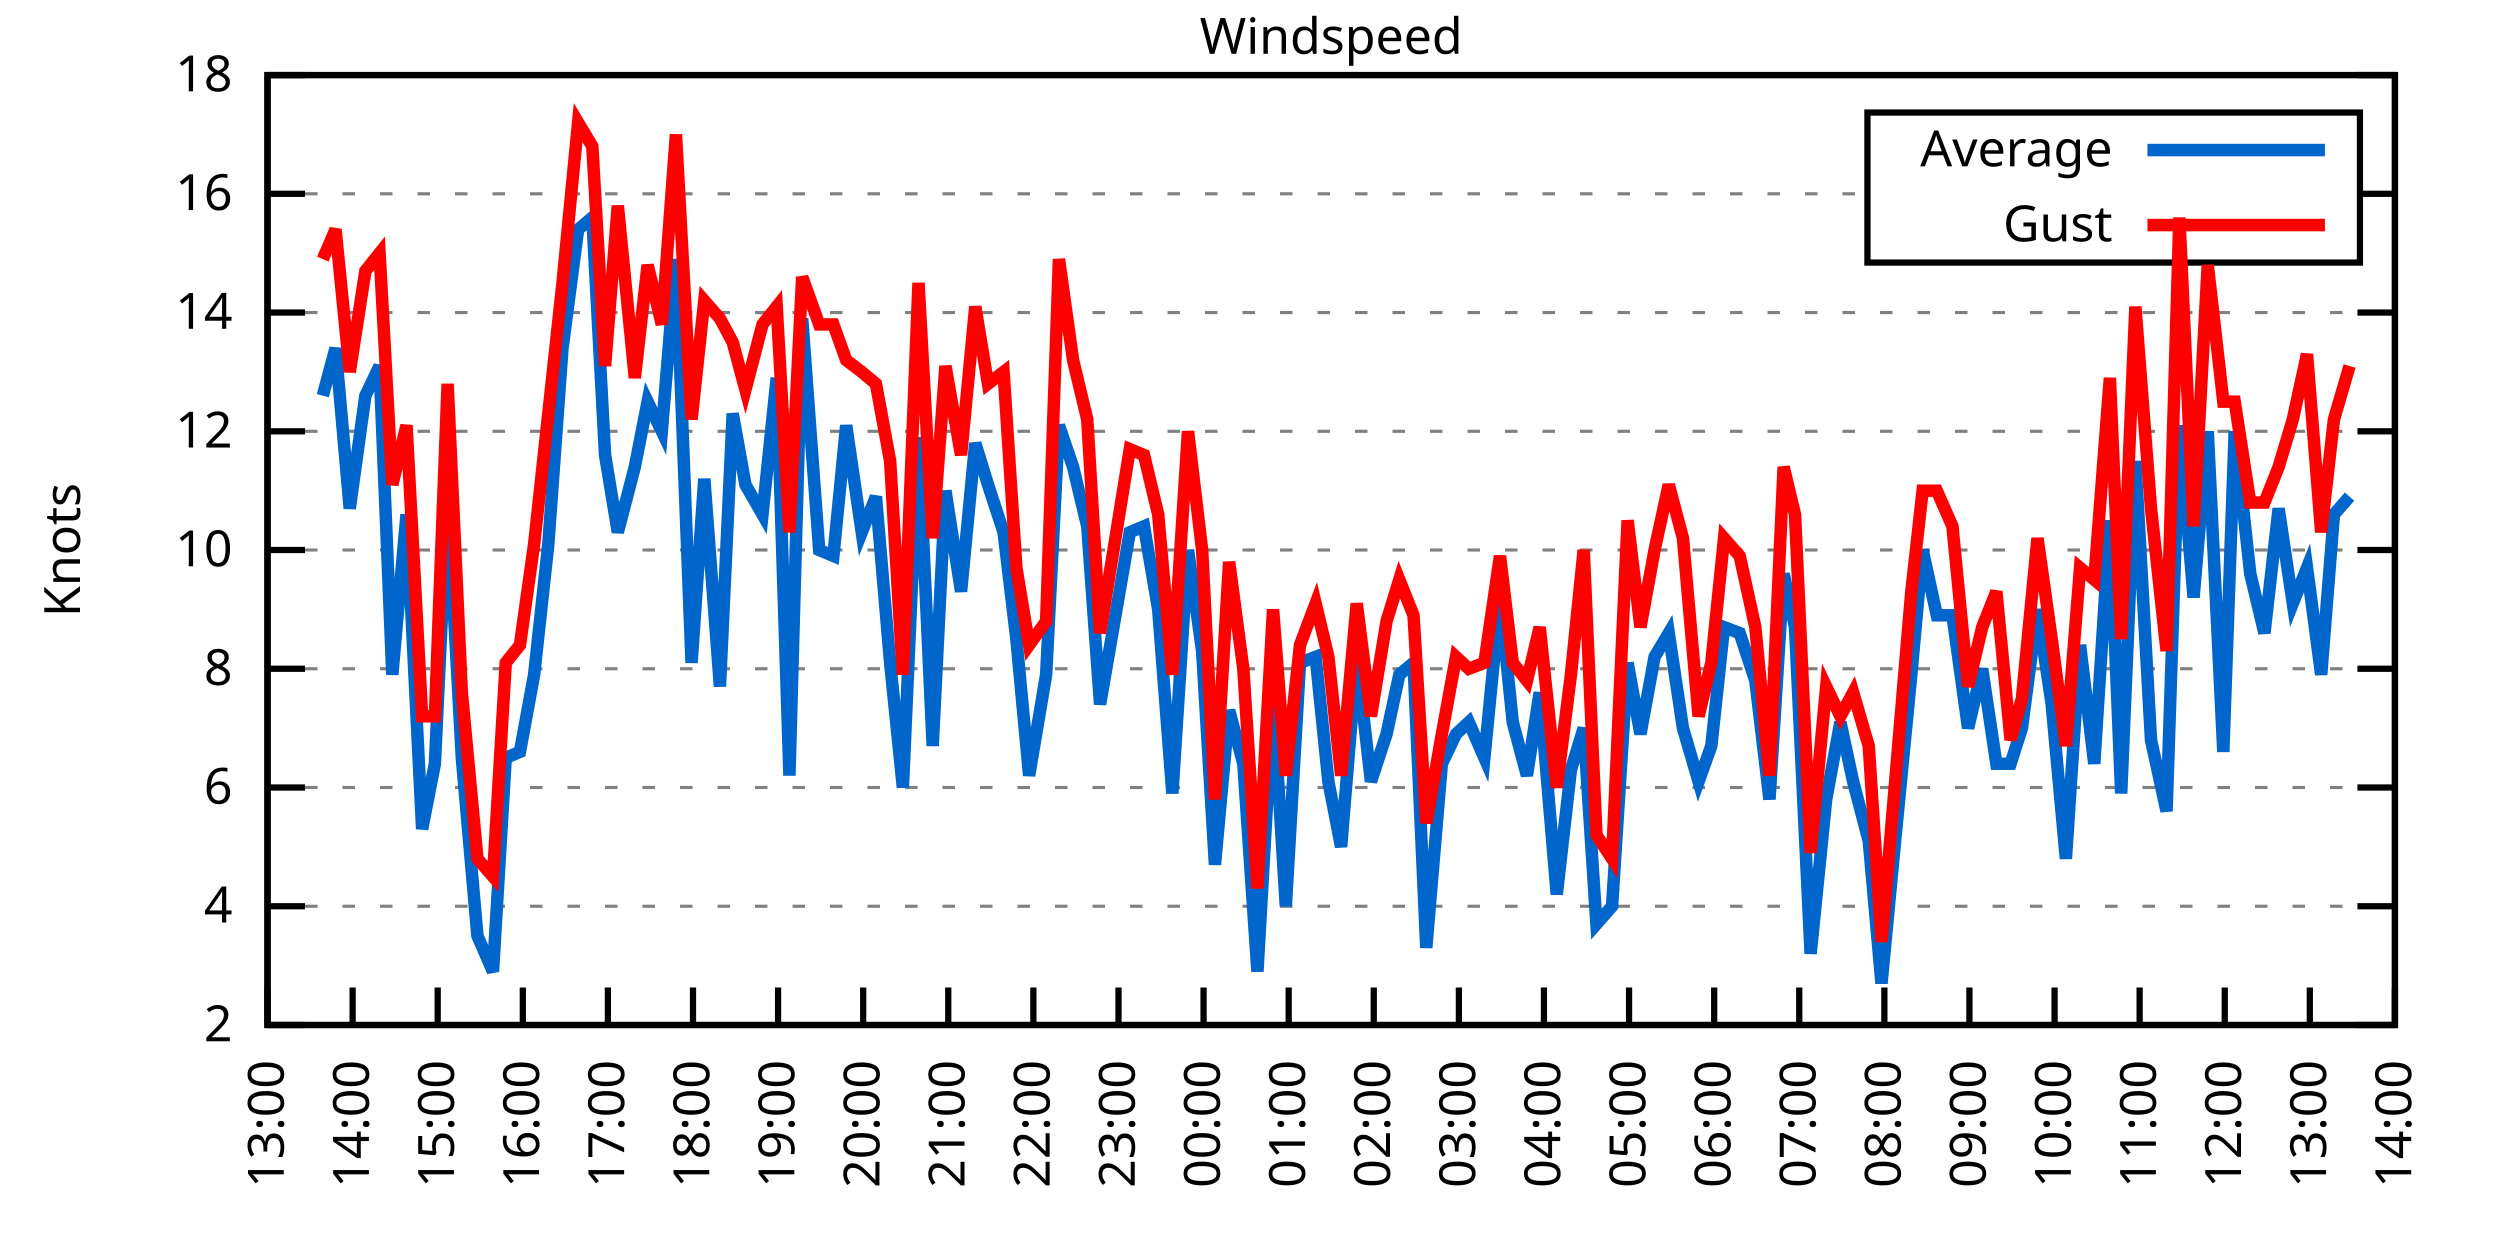
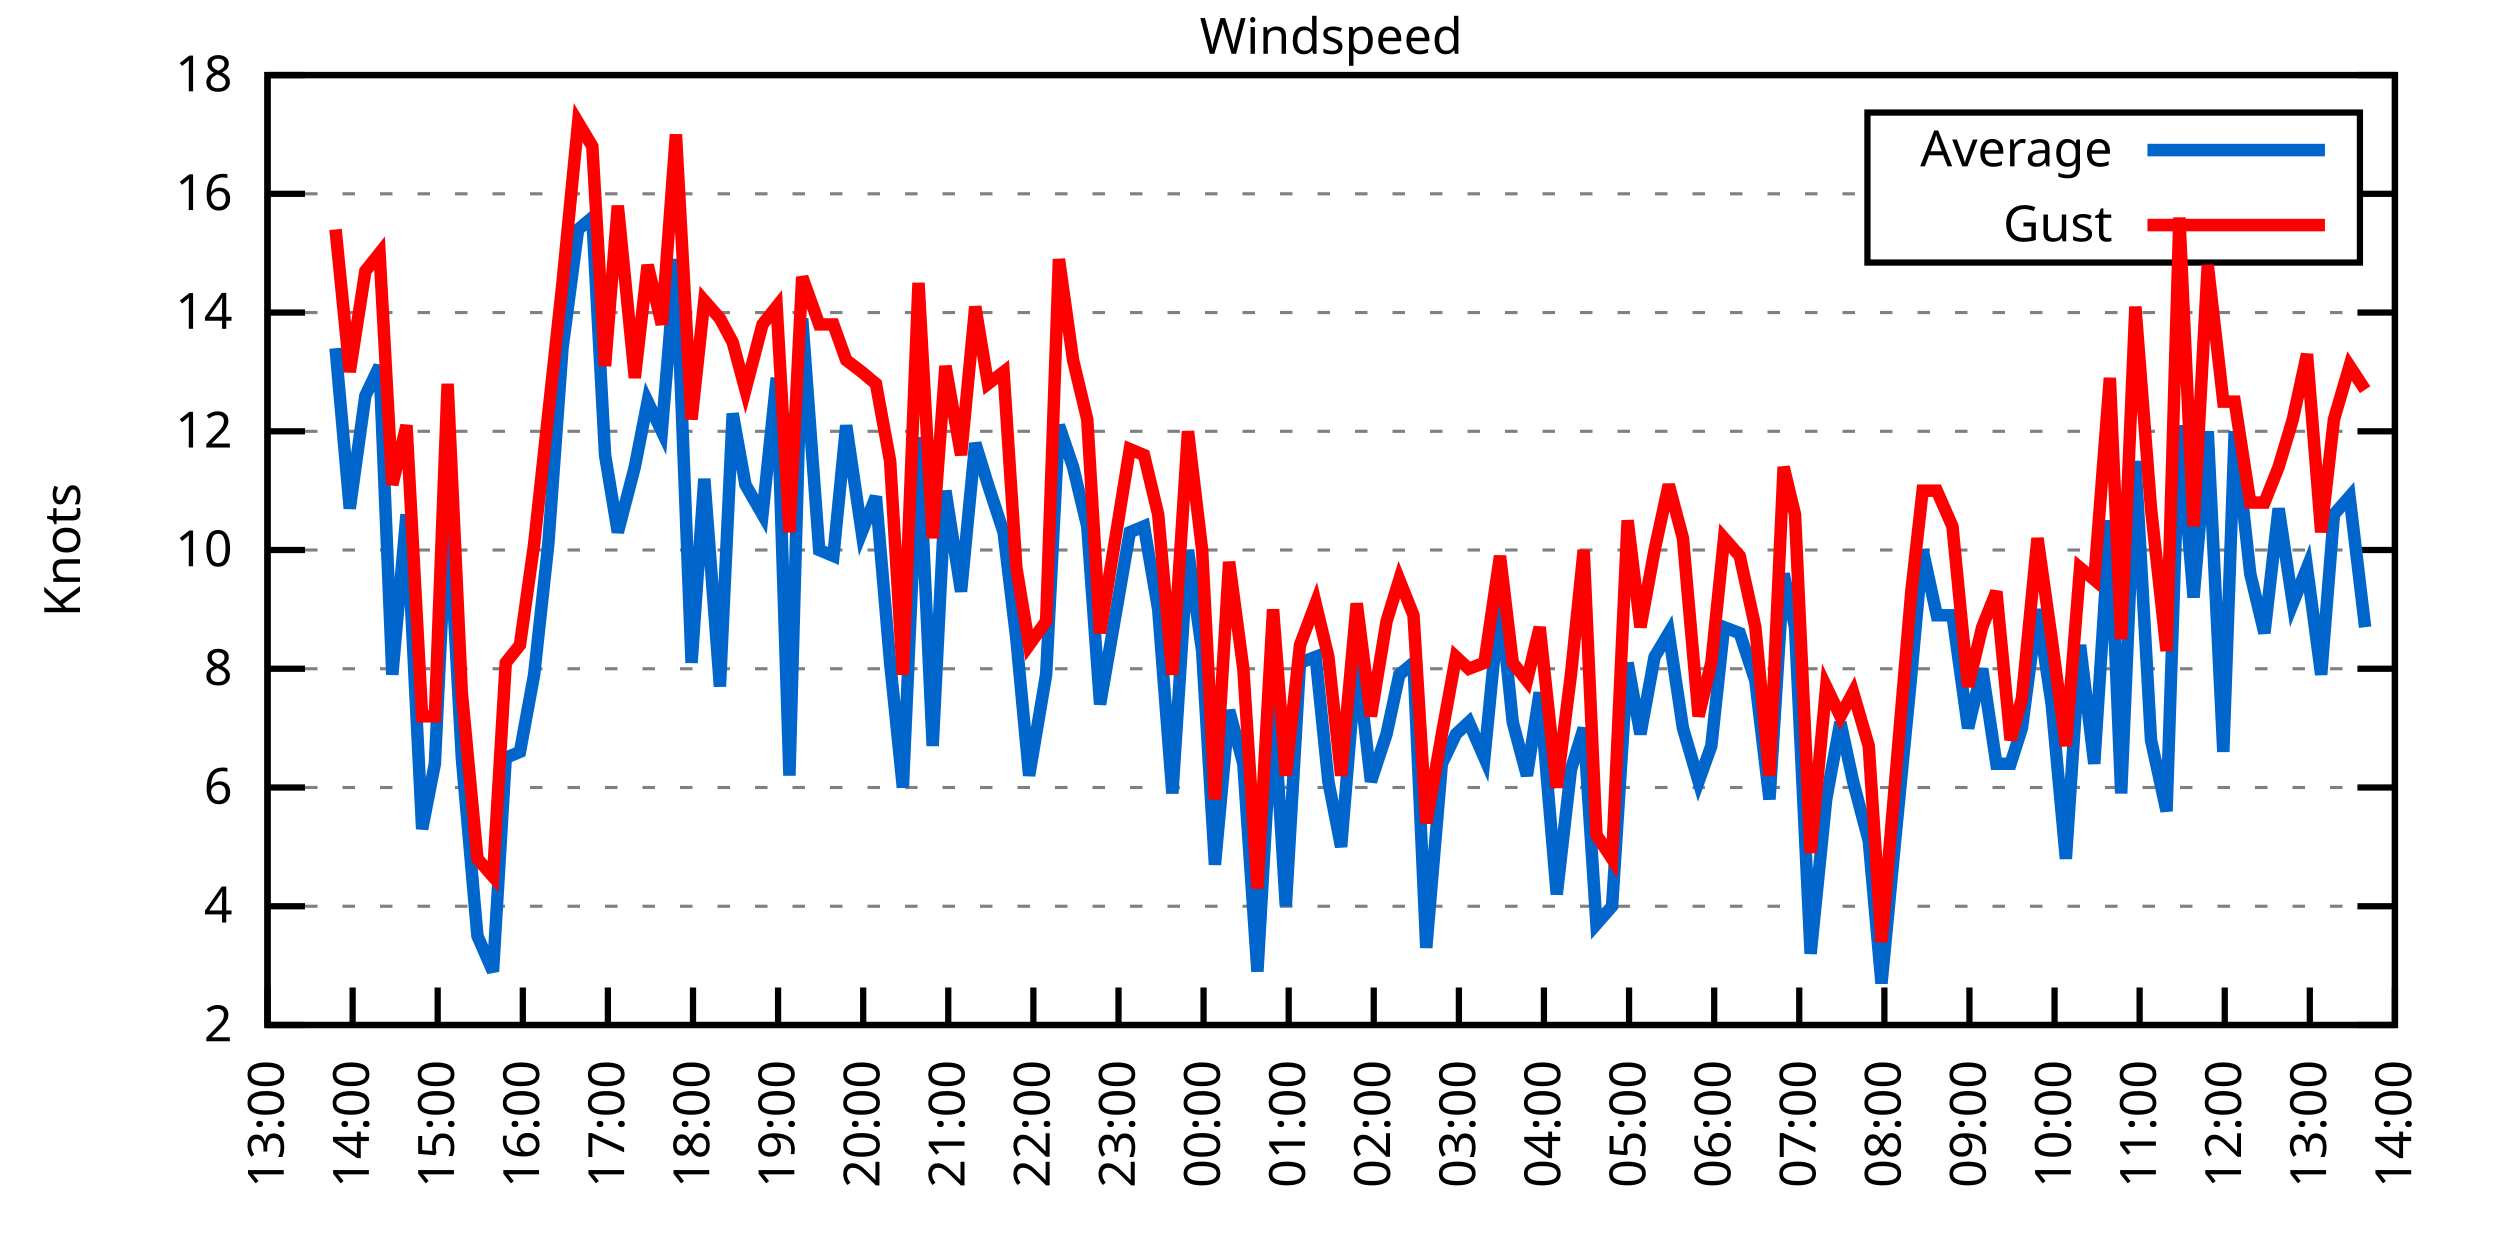
<svg xmlns="http://www.w3.org/2000/svg" xmlns:xlink="http://www.w3.org/1999/xlink" width="400" height="200" viewBox="0 0 400 200">
  <g id="gnuplot_canvas">
    <rect x="0" y="0" width="400" height="200" fill="none" />
    <defs>
      <circle id="gpDot" r="0.5" stroke-width="0.5" stroke="currentColor" />
      <path id="gpPt0" stroke-width="0.333" stroke="currentColor" d="M-1,0 h2 M0,-1 v2" />
      <path id="gpPt1" stroke-width="0.333" stroke="currentColor" d="M-1,-1 L1,1 M1,-1 L-1,1" />
      <path id="gpPt2" stroke-width="0.333" stroke="currentColor" d="M-1,0 L1,0 M0,-1 L0,1 M-1,-1 L1,1 M-1,1 L1,-1" />
      <rect id="gpPt3" stroke-width="0.333" stroke="currentColor" x="-1" y="-1" width="2" height="2" />
      <rect id="gpPt4" stroke-width="0.333" stroke="currentColor" fill="currentColor" x="-1" y="-1" width="2" height="2" />
      <circle id="gpPt5" stroke-width="0.333" stroke="currentColor" cx="0" cy="0" r="1" />
      <use xlink:href="#gpPt5" id="gpPt6" fill="currentColor" stroke="none" />
      <path id="gpPt7" stroke-width="0.333" stroke="currentColor" d="M0,-1.33 L-1.33,0.67 L1.33,0.67 z" />
      <use xlink:href="#gpPt7" id="gpPt8" fill="currentColor" stroke="none" />
      <use xlink:href="#gpPt7" id="gpPt9" stroke="currentColor" transform="rotate(180)" />
      <use xlink:href="#gpPt9" id="gpPt10" fill="currentColor" stroke="none" />
      <use xlink:href="#gpPt3" id="gpPt11" stroke="currentColor" transform="rotate(45)" />
      <use xlink:href="#gpPt11" id="gpPt12" fill="currentColor" stroke="none" />
      <path id="gpPt13" stroke-width="0.333" stroke="currentColor" d="M0,1.330 L1.265,0.411 L0.782,-1.067 L-0.782,-1.076 L-1.265,0.411 z" />
      <use xlink:href="#gpPt13" id="gpPt14" fill="currentColor" stroke="none" />
      <filter id="textbox" filterUnits="objectBoundingBox" x="0" y="0" height="1" width="1">
        <feFlood flood-color="white" flood-opacity="1" result="bgnd" />
        <feComposite in="SourceGraphic" in2="bgnd" operator="atop" />
      </filter>
      <filter id="greybox" filterUnits="objectBoundingBox" x="0" y="0" height="1" width="1">
        <feFlood flood-color="lightgrey" flood-opacity="1" result="grey" />
        <feComposite in="SourceGraphic" in2="grey" operator="atop" />
      </filter>
    </defs>
    <g fill="none" color="white" stroke="currentColor" stroke-width="1.00" stroke-linecap="butt" stroke-linejoin="miter">
</g>
    <g fill="none" color="black" stroke="currentColor" stroke-width="1.00" stroke-linecap="butt" stroke-linejoin="miter">
      <g stroke="none" shape-rendering="crispEdges">
        <polygon fill="rgb(255, 255, 255)" points="42.80,164.00 383.18,164.00 383.18,12.02 42.80,12.02 " />
      </g>
    </g>
    <g fill="none" color="black" stroke="currentColor" stroke-width="1.00" stroke-linecap="butt" stroke-linejoin="miter">
</g>
    <g fill="none" color="black" stroke="black" stroke-width="0.50" stroke-linecap="butt" stroke-linejoin="miter">
</g>
    <g fill="none" color="gray" stroke="currentColor" stroke-width="0.50" stroke-linecap="butt" stroke-linejoin="miter">
      <path stroke="gray" stroke-dasharray="2,4" class="gridline" d="M42.80,164.00 L383.19,164.00  " />
    </g>
    <g fill="none" color="gray" stroke="gray" stroke-width="1.00" stroke-linecap="butt" stroke-linejoin="miter">
</g>
    <g fill="none" color="black" stroke="currentColor" stroke-width="1.00" stroke-linecap="butt" stroke-linejoin="miter">
      <path stroke="black" d="M42.80,164.00 L48.80,164.00 M383.19,164.00 L377.19,164.00  " />
      <g transform="translate(37.20,166.60)" stroke="none" fill="black" font-family="Sans" font-size="8.00" text-anchor="end">
        <text>
          <tspan font-family="Sans"> 2</tspan>
        </text>
      </g>
    </g>
    <g fill="none" color="black" stroke="currentColor" stroke-width="1.00" stroke-linecap="butt" stroke-linejoin="miter">
</g>
    <g fill="none" color="black" stroke="black" stroke-width="0.50" stroke-linecap="butt" stroke-linejoin="miter">
</g>
    <g fill="none" color="gray" stroke="currentColor" stroke-width="0.50" stroke-linecap="butt" stroke-linejoin="miter">
      <path stroke="gray" stroke-dasharray="2,4" class="gridline" d="M42.80,145.00 L383.19,145.00  " />
    </g>
    <g fill="none" color="gray" stroke="gray" stroke-width="1.00" stroke-linecap="butt" stroke-linejoin="miter">
</g>
    <g fill="none" color="black" stroke="currentColor" stroke-width="1.00" stroke-linecap="butt" stroke-linejoin="miter">
      <path stroke="black" d="M42.80,145.00 L48.80,145.00 M383.19,145.00 L377.19,145.00  " />
      <g transform="translate(37.20,147.60)" stroke="none" fill="black" font-family="Sans" font-size="8.00" text-anchor="end">
        <text>
          <tspan font-family="Sans"> 4</tspan>
        </text>
      </g>
    </g>
    <g fill="none" color="black" stroke="currentColor" stroke-width="1.00" stroke-linecap="butt" stroke-linejoin="miter">
</g>
    <g fill="none" color="black" stroke="black" stroke-width="0.50" stroke-linecap="butt" stroke-linejoin="miter">
</g>
    <g fill="none" color="gray" stroke="currentColor" stroke-width="0.50" stroke-linecap="butt" stroke-linejoin="miter">
      <path stroke="gray" stroke-dasharray="2,4" class="gridline" d="M42.80,126.00 L383.19,126.00  " />
    </g>
    <g fill="none" color="gray" stroke="gray" stroke-width="1.00" stroke-linecap="butt" stroke-linejoin="miter">
</g>
    <g fill="none" color="black" stroke="currentColor" stroke-width="1.00" stroke-linecap="butt" stroke-linejoin="miter">
      <path stroke="black" d="M42.80,126.00 L48.80,126.00 M383.19,126.00 L377.19,126.00  " />
      <g transform="translate(37.20,128.60)" stroke="none" fill="black" font-family="Sans" font-size="8.00" text-anchor="end">
        <text>
          <tspan font-family="Sans"> 6</tspan>
        </text>
      </g>
    </g>
    <g fill="none" color="black" stroke="currentColor" stroke-width="1.00" stroke-linecap="butt" stroke-linejoin="miter">
</g>
    <g fill="none" color="black" stroke="black" stroke-width="0.50" stroke-linecap="butt" stroke-linejoin="miter">
</g>
    <g fill="none" color="gray" stroke="currentColor" stroke-width="0.50" stroke-linecap="butt" stroke-linejoin="miter">
      <path stroke="gray" stroke-dasharray="2,4" class="gridline" d="M42.80,107.00 L383.19,107.00  " />
    </g>
    <g fill="none" color="gray" stroke="gray" stroke-width="1.00" stroke-linecap="butt" stroke-linejoin="miter">
</g>
    <g fill="none" color="black" stroke="currentColor" stroke-width="1.00" stroke-linecap="butt" stroke-linejoin="miter">
      <path stroke="black" d="M42.80,107.00 L48.80,107.00 M383.19,107.00 L377.19,107.00  " />
      <g transform="translate(37.20,109.60)" stroke="none" fill="black" font-family="Sans" font-size="8.00" text-anchor="end">
        <text>
          <tspan font-family="Sans"> 8</tspan>
        </text>
      </g>
    </g>
    <g fill="none" color="black" stroke="currentColor" stroke-width="1.00" stroke-linecap="butt" stroke-linejoin="miter">
</g>
    <g fill="none" color="black" stroke="black" stroke-width="0.50" stroke-linecap="butt" stroke-linejoin="miter">
</g>
    <g fill="none" color="gray" stroke="currentColor" stroke-width="0.50" stroke-linecap="butt" stroke-linejoin="miter">
      <path stroke="gray" stroke-dasharray="2,4" class="gridline" d="M42.80,88.00 L383.19,88.00  " />
    </g>
    <g fill="none" color="gray" stroke="gray" stroke-width="1.00" stroke-linecap="butt" stroke-linejoin="miter">
</g>
    <g fill="none" color="black" stroke="currentColor" stroke-width="1.00" stroke-linecap="butt" stroke-linejoin="miter">
      <path stroke="black" d="M42.80,88.00 L48.80,88.00 M383.19,88.00 L377.19,88.00  " />
      <g transform="translate(37.20,90.60)" stroke="none" fill="black" font-family="Sans" font-size="8.00" text-anchor="end">
        <text>
          <tspan font-family="Sans"> 10</tspan>
        </text>
      </g>
    </g>
    <g fill="none" color="black" stroke="currentColor" stroke-width="1.00" stroke-linecap="butt" stroke-linejoin="miter">
</g>
    <g fill="none" color="black" stroke="black" stroke-width="0.50" stroke-linecap="butt" stroke-linejoin="miter">
</g>
    <g fill="none" color="gray" stroke="currentColor" stroke-width="0.50" stroke-linecap="butt" stroke-linejoin="miter">
      <path stroke="gray" stroke-dasharray="2,4" class="gridline" d="M42.80,69.01 L383.19,69.01  " />
    </g>
    <g fill="none" color="gray" stroke="gray" stroke-width="1.00" stroke-linecap="butt" stroke-linejoin="miter">
</g>
    <g fill="none" color="black" stroke="currentColor" stroke-width="1.00" stroke-linecap="butt" stroke-linejoin="miter">
      <path stroke="black" d="M42.80,69.01 L48.80,69.01 M383.19,69.01 L377.19,69.01  " />
      <g transform="translate(37.20,71.61)" stroke="none" fill="black" font-family="Sans" font-size="8.00" text-anchor="end">
        <text>
          <tspan font-family="Sans"> 12</tspan>
        </text>
      </g>
    </g>
    <g fill="none" color="black" stroke="currentColor" stroke-width="1.00" stroke-linecap="butt" stroke-linejoin="miter">
</g>
    <g fill="none" color="black" stroke="black" stroke-width="0.50" stroke-linecap="butt" stroke-linejoin="miter">
</g>
    <g fill="none" color="gray" stroke="currentColor" stroke-width="0.50" stroke-linecap="butt" stroke-linejoin="miter">
      <path stroke="gray" stroke-dasharray="2,4" class="gridline" d="M42.80,50.01 L383.19,50.01  " />
    </g>
    <g fill="none" color="gray" stroke="gray" stroke-width="1.00" stroke-linecap="butt" stroke-linejoin="miter">
</g>
    <g fill="none" color="black" stroke="currentColor" stroke-width="1.00" stroke-linecap="butt" stroke-linejoin="miter">
      <path stroke="black" d="M42.80,50.01 L48.80,50.01 M383.19,50.01 L377.19,50.01  " />
      <g transform="translate(37.20,52.61)" stroke="none" fill="black" font-family="Sans" font-size="8.00" text-anchor="end">
        <text>
          <tspan font-family="Sans"> 14</tspan>
        </text>
      </g>
    </g>
    <g fill="none" color="black" stroke="currentColor" stroke-width="1.00" stroke-linecap="butt" stroke-linejoin="miter">
</g>
    <g fill="none" color="black" stroke="black" stroke-width="0.50" stroke-linecap="butt" stroke-linejoin="miter">
</g>
    <g fill="none" color="gray" stroke="currentColor" stroke-width="0.50" stroke-linecap="butt" stroke-linejoin="miter">
      <path stroke="gray" stroke-dasharray="2,4" class="gridline" d="M42.80,31.01 L298.79,31.01 M377.59,31.01 L383.19,31.01  " />
    </g>
    <g fill="none" color="gray" stroke="gray" stroke-width="1.00" stroke-linecap="butt" stroke-linejoin="miter">
</g>
    <g fill="none" color="black" stroke="currentColor" stroke-width="1.00" stroke-linecap="butt" stroke-linejoin="miter">
      <path stroke="black" d="M42.80,31.01 L48.80,31.01 M383.19,31.01 L377.19,31.01  " />
      <g transform="translate(37.20,33.61)" stroke="none" fill="black" font-family="Sans" font-size="8.00" text-anchor="end">
        <text>
          <tspan font-family="Sans"> 16</tspan>
        </text>
      </g>
    </g>
    <g fill="none" color="black" stroke="currentColor" stroke-width="1.00" stroke-linecap="butt" stroke-linejoin="miter">
</g>
    <g fill="none" color="black" stroke="black" stroke-width="0.50" stroke-linecap="butt" stroke-linejoin="miter">
</g>
    <g fill="none" color="gray" stroke="currentColor" stroke-width="0.50" stroke-linecap="butt" stroke-linejoin="miter">
      <path stroke="gray" stroke-dasharray="2,4" class="gridline" d="M42.80,12.01 L383.19,12.01  " />
    </g>
    <g fill="none" color="gray" stroke="gray" stroke-width="1.00" stroke-linecap="butt" stroke-linejoin="miter">
</g>
    <g fill="none" color="black" stroke="currentColor" stroke-width="1.00" stroke-linecap="butt" stroke-linejoin="miter">
      <path stroke="black" d="M42.80,12.01 L48.80,12.01 M383.19,12.01 L377.19,12.01  " />
      <g transform="translate(37.20,14.61)" stroke="none" fill="black" font-family="Sans" font-size="8.00" text-anchor="end">
        <text>
          <tspan font-family="Sans"> 18</tspan>
        </text>
      </g>
    </g>
    <g fill="none" color="black" stroke="currentColor" stroke-width="1.00" stroke-linecap="butt" stroke-linejoin="miter">
      <path stroke="black" d="M42.80,164.00 L42.80,158.00  " />
      <g transform="translate(45.40,169.60) rotate(270.00)" stroke="none" fill="black" font-family="Sans" font-size="8.00" text-anchor="end">
        <text>
          <tspan font-family="Sans">13:00</tspan>
        </text>
      </g>
    </g>
    <g fill="none" color="black" stroke="currentColor" stroke-width="1.00" stroke-linecap="butt" stroke-linejoin="miter">
      <path stroke="black" d="M56.42,164.00 L56.42,158.00  " />
      <g transform="translate(59.02,169.60) rotate(270.00)" stroke="none" fill="black" font-family="Sans" font-size="8.00" text-anchor="end">
        <text>
          <tspan font-family="Sans">14:00</tspan>
        </text>
      </g>
    </g>
    <g fill="none" color="black" stroke="currentColor" stroke-width="1.00" stroke-linecap="butt" stroke-linejoin="miter">
      <path stroke="black" d="M70.03,164.00 L70.03,158.00  " />
      <g transform="translate(72.63,169.60) rotate(270.00)" stroke="none" fill="black" font-family="Sans" font-size="8.00" text-anchor="end">
        <text>
          <tspan font-family="Sans">15:00</tspan>
        </text>
      </g>
    </g>
    <g fill="none" color="black" stroke="currentColor" stroke-width="1.00" stroke-linecap="butt" stroke-linejoin="miter">
      <path stroke="black" d="M83.65,164.00 L83.65,158.00  " />
      <g transform="translate(86.25,169.60) rotate(270.00)" stroke="none" fill="black" font-family="Sans" font-size="8.00" text-anchor="end">
        <text>
          <tspan font-family="Sans">16:00</tspan>
        </text>
      </g>
    </g>
    <g fill="none" color="black" stroke="currentColor" stroke-width="1.00" stroke-linecap="butt" stroke-linejoin="miter">
      <path stroke="black" d="M97.26,164.00 L97.26,158.00  " />
      <g transform="translate(99.86,169.60) rotate(270.00)" stroke="none" fill="black" font-family="Sans" font-size="8.00" text-anchor="end">
        <text>
          <tspan font-family="Sans">17:00</tspan>
        </text>
      </g>
    </g>
    <g fill="none" color="black" stroke="currentColor" stroke-width="1.00" stroke-linecap="butt" stroke-linejoin="miter">
      <path stroke="black" d="M110.88,164.00 L110.88,158.00  " />
      <g transform="translate(113.48,169.60) rotate(270.00)" stroke="none" fill="black" font-family="Sans" font-size="8.00" text-anchor="end">
        <text>
          <tspan font-family="Sans">18:00</tspan>
        </text>
      </g>
    </g>
    <g fill="none" color="black" stroke="currentColor" stroke-width="1.00" stroke-linecap="butt" stroke-linejoin="miter">
      <path stroke="black" d="M124.49,164.00 L124.49,158.00  " />
      <g transform="translate(127.09,169.60) rotate(270.00)" stroke="none" fill="black" font-family="Sans" font-size="8.00" text-anchor="end">
        <text>
          <tspan font-family="Sans">19:00</tspan>
        </text>
      </g>
    </g>
    <g fill="none" color="black" stroke="currentColor" stroke-width="1.00" stroke-linecap="butt" stroke-linejoin="miter">
      <path stroke="black" d="M138.11,164.00 L138.11,158.00  " />
      <g transform="translate(140.71,169.60) rotate(270.00)" stroke="none" fill="black" font-family="Sans" font-size="8.00" text-anchor="end">
        <text>
          <tspan font-family="Sans">20:00</tspan>
        </text>
      </g>
    </g>
    <g fill="none" color="black" stroke="currentColor" stroke-width="1.00" stroke-linecap="butt" stroke-linejoin="miter">
      <path stroke="black" d="M151.72,164.00 L151.72,158.00  " />
      <g transform="translate(154.32,169.60) rotate(270.00)" stroke="none" fill="black" font-family="Sans" font-size="8.00" text-anchor="end">
        <text>
          <tspan font-family="Sans">21:00</tspan>
        </text>
      </g>
    </g>
    <g fill="none" color="black" stroke="currentColor" stroke-width="1.00" stroke-linecap="butt" stroke-linejoin="miter">
      <path stroke="black" d="M165.34,164.00 L165.34,158.00  " />
      <g transform="translate(167.94,169.60) rotate(270.00)" stroke="none" fill="black" font-family="Sans" font-size="8.00" text-anchor="end">
        <text>
          <tspan font-family="Sans">22:00</tspan>
        </text>
      </g>
    </g>
    <g fill="none" color="black" stroke="currentColor" stroke-width="1.00" stroke-linecap="butt" stroke-linejoin="miter">
      <path stroke="black" d="M178.96,164.00 L178.96,158.00  " />
      <g transform="translate(181.56,169.60) rotate(270.00)" stroke="none" fill="black" font-family="Sans" font-size="8.00" text-anchor="end">
        <text>
          <tspan font-family="Sans">23:00</tspan>
        </text>
      </g>
    </g>
    <g fill="none" color="black" stroke="currentColor" stroke-width="1.00" stroke-linecap="butt" stroke-linejoin="miter">
      <path stroke="black" d="M192.57,164.00 L192.57,158.00  " />
      <g transform="translate(195.17,169.60) rotate(270.00)" stroke="none" fill="black" font-family="Sans" font-size="8.00" text-anchor="end">
        <text>
          <tspan font-family="Sans">00:00</tspan>
        </text>
      </g>
    </g>
    <g fill="none" color="black" stroke="currentColor" stroke-width="1.00" stroke-linecap="butt" stroke-linejoin="miter">
      <path stroke="black" d="M206.19,164.00 L206.19,158.00  " />
      <g transform="translate(208.79,169.60) rotate(270.00)" stroke="none" fill="black" font-family="Sans" font-size="8.00" text-anchor="end">
        <text>
          <tspan font-family="Sans">01:00</tspan>
        </text>
      </g>
    </g>
    <g fill="none" color="black" stroke="currentColor" stroke-width="1.00" stroke-linecap="butt" stroke-linejoin="miter">
      <path stroke="black" d="M219.80,164.00 L219.80,158.00  " />
      <g transform="translate(222.40,169.60) rotate(270.00)" stroke="none" fill="black" font-family="Sans" font-size="8.00" text-anchor="end">
        <text>
          <tspan font-family="Sans">02:00</tspan>
        </text>
      </g>
    </g>
    <g fill="none" color="black" stroke="currentColor" stroke-width="1.00" stroke-linecap="butt" stroke-linejoin="miter">
      <path stroke="black" d="M233.42,164.00 L233.42,158.00  " />
      <g transform="translate(236.02,169.60) rotate(270.00)" stroke="none" fill="black" font-family="Sans" font-size="8.00" text-anchor="end">
        <text>
          <tspan font-family="Sans">03:00</tspan>
        </text>
      </g>
    </g>
    <g fill="none" color="black" stroke="currentColor" stroke-width="1.00" stroke-linecap="butt" stroke-linejoin="miter">
      <path stroke="black" d="M247.03,164.00 L247.03,158.00  " />
      <g transform="translate(249.63,169.60) rotate(270.00)" stroke="none" fill="black" font-family="Sans" font-size="8.00" text-anchor="end">
        <text>
          <tspan font-family="Sans">04:00</tspan>
        </text>
      </g>
    </g>
    <g fill="none" color="black" stroke="currentColor" stroke-width="1.00" stroke-linecap="butt" stroke-linejoin="miter">
      <path stroke="black" d="M260.65,164.00 L260.65,158.00  " />
      <g transform="translate(263.25,169.60) rotate(270.00)" stroke="none" fill="black" font-family="Sans" font-size="8.00" text-anchor="end">
        <text>
          <tspan font-family="Sans">05:00</tspan>
        </text>
      </g>
    </g>
    <g fill="none" color="black" stroke="currentColor" stroke-width="1.00" stroke-linecap="butt" stroke-linejoin="miter">
      <path stroke="black" d="M274.27,164.00 L274.27,158.00  " />
      <g transform="translate(276.87,169.60) rotate(270.00)" stroke="none" fill="black" font-family="Sans" font-size="8.00" text-anchor="end">
        <text>
          <tspan font-family="Sans">06:00</tspan>
        </text>
      </g>
    </g>
    <g fill="none" color="black" stroke="currentColor" stroke-width="1.00" stroke-linecap="butt" stroke-linejoin="miter">
      <path stroke="black" d="M287.88,164.00 L287.88,158.00  " />
      <g transform="translate(290.48,169.60) rotate(270.00)" stroke="none" fill="black" font-family="Sans" font-size="8.00" text-anchor="end">
        <text>
          <tspan font-family="Sans">07:00</tspan>
        </text>
      </g>
    </g>
    <g fill="none" color="black" stroke="currentColor" stroke-width="1.00" stroke-linecap="butt" stroke-linejoin="miter">
      <path stroke="black" d="M301.50,164.00 L301.50,158.00  " />
      <g transform="translate(304.10,169.60) rotate(270.00)" stroke="none" fill="black" font-family="Sans" font-size="8.00" text-anchor="end">
        <text>
          <tspan font-family="Sans">08:00</tspan>
        </text>
      </g>
    </g>
    <g fill="none" color="black" stroke="currentColor" stroke-width="1.00" stroke-linecap="butt" stroke-linejoin="miter">
      <path stroke="black" d="M315.11,164.00 L315.11,158.00  " />
      <g transform="translate(317.71,169.60) rotate(270.00)" stroke="none" fill="black" font-family="Sans" font-size="8.00" text-anchor="end">
        <text>
          <tspan font-family="Sans">09:00</tspan>
        </text>
      </g>
    </g>
    <g fill="none" color="black" stroke="currentColor" stroke-width="1.00" stroke-linecap="butt" stroke-linejoin="miter">
      <path stroke="black" d="M328.73,164.00 L328.73,158.00  " />
      <g transform="translate(331.33,169.60) rotate(270.00)" stroke="none" fill="black" font-family="Sans" font-size="8.00" text-anchor="end">
        <text>
          <tspan font-family="Sans">10:00</tspan>
        </text>
      </g>
    </g>
    <g fill="none" color="black" stroke="currentColor" stroke-width="1.00" stroke-linecap="butt" stroke-linejoin="miter">
      <path stroke="black" d="M342.34,164.00 L342.34,158.00  " />
      <g transform="translate(344.94,169.60) rotate(270.00)" stroke="none" fill="black" font-family="Sans" font-size="8.00" text-anchor="end">
        <text>
          <tspan font-family="Sans">11:00</tspan>
        </text>
      </g>
    </g>
    <g fill="none" color="black" stroke="currentColor" stroke-width="1.00" stroke-linecap="butt" stroke-linejoin="miter">
      <path stroke="black" d="M355.96,164.00 L355.96,158.00  " />
      <g transform="translate(358.56,169.60) rotate(270.00)" stroke="none" fill="black" font-family="Sans" font-size="8.00" text-anchor="end">
        <text>
          <tspan font-family="Sans">12:00</tspan>
        </text>
      </g>
    </g>
    <g fill="none" color="black" stroke="currentColor" stroke-width="1.00" stroke-linecap="butt" stroke-linejoin="miter">
      <path stroke="black" d="M369.57,164.00 L369.57,158.00  " />
      <g transform="translate(372.17,169.60) rotate(270.00)" stroke="none" fill="black" font-family="Sans" font-size="8.00" text-anchor="end">
        <text>
          <tspan font-family="Sans">13:00</tspan>
        </text>
      </g>
    </g>
    <g fill="none" color="black" stroke="currentColor" stroke-width="1.00" stroke-linecap="butt" stroke-linejoin="miter">
      <path stroke="black" d="M383.19,164.00 L383.19,158.00  " />
      <g transform="translate(385.79,169.60) rotate(270.00)" stroke="none" fill="black" font-family="Sans" font-size="8.00" text-anchor="end">
        <text>
          <tspan font-family="Sans">14:00</tspan>
        </text>
      </g>
    </g>
    <g fill="none" color="black" stroke="currentColor" stroke-width="1.00" stroke-linecap="butt" stroke-linejoin="miter">
</g>
    <g fill="none" color="black" stroke="currentColor" stroke-width="1.00" stroke-linecap="butt" stroke-linejoin="miter">
      <path stroke="black" d="M42.80,12.01 L42.80,164.00 L383.19,164.00 L383.19,12.01 L42.80,12.01 Z  " />
    </g>
    <g fill="none" color="black" stroke="currentColor" stroke-width="1.00" stroke-linecap="butt" stroke-linejoin="miter">
</g>
    <g fill="none" color="black" stroke="currentColor" stroke-width="1.00" stroke-linecap="butt" stroke-linejoin="miter">
      <path stroke="black" d="M298.79,42.01 L298.79,18.01 L377.59,18.01 L377.59,42.01 L298.79,42.01 Z  " />
    </g>
    <g id="Windspeed_plot_1">
      <g fill="none" color="white" stroke="black" stroke-width="2.00" stroke-linecap="butt" stroke-linejoin="miter">
</g>
      <g fill="none" color="black" stroke="currentColor" stroke-width="2.00" stroke-linecap="butt" stroke-linejoin="miter">
        <g transform="translate(337.99,26.61)" stroke="none" fill="black" font-family="Sans" font-size="8.00" text-anchor="end">
          <text>
            <tspan font-family="Sans">Average</tspan>
          </text>
        </g>
      </g>
      <g fill="none" color="black" stroke="currentColor" stroke-width="2.00" stroke-linecap="butt" stroke-linejoin="miter">
-         <path stroke="rgb(  0, 102, 204)" d="M343.59,24.01 L371.99,24.01 M51.65,63.31 L53.69,55.71 L55.96,81.36 L58.46,63.31 L60.73,58.56 L62.77,107.95   L65.04,82.31 L67.54,132.65 L69.58,122.20 L71.62,79.46 L73.89,121.25 L76.39,149.75 L78.88,155.45 L80.92,121.25   L83.19,120.30 L85.46,107.95 L87.73,87.06 L90.00,55.71 L92.50,36.71 L94.77,34.81 L96.81,72.81 L98.85,85.16   L101.57,74.71 L103.62,64.26 L105.89,69.01 L108.15,41.46 L110.65,106.05 L112.69,76.61 L115.19,109.85 L117.23,66.16   L119.27,77.56 L122.00,82.31 L124.27,60.46 L126.31,124.10 L128.35,50.96 L131.07,88.00 L133.34,88.95 L135.39,68.06   L137.88,85.16 L140.15,79.46 L142.42,106.05 L144.46,126.00 L146.96,69.96 L149.23,119.35 L151.27,78.51 L153.77,94.65   L156.04,70.91 L158.08,77.56 L160.57,85.16 L162.62,102.25 L164.66,124.10 L167.38,107.95 L169.43,68.06 L171.69,74.71   L173.96,84.21 L176.01,112.70 L180.77,85.16 L183.04,84.21 L185.31,97.50 L187.58,126.95 L190.08,88.00 L192.34,104.15   L194.39,138.35 L196.66,113.65 L198.93,122.20 L201.19,155.45 L203.69,111.75 L205.73,145.00 L208.00,106.05 L210.50,105.10   L212.54,125.05 L214.58,135.50 L217.08,105.10 L219.35,125.05 L221.85,117.45 L223.89,107.95 L226.16,106.05 L228.20,151.65   L230.70,122.20 L232.96,117.45 L235.01,115.55 L237.50,121.25 L240.00,95.60 L242.04,115.55 L244.31,124.10 L246.35,110.80   L249.08,143.10 L251.35,123.15 L253.39,116.50 L255.43,147.85 L257.93,145.00 L260.42,106.05 L262.47,117.45 L264.73,105.10   L267.00,101.30 L269.27,116.50 L271.77,125.05 L273.81,119.35 L275.85,100.35 L278.35,101.30 L280.85,108.90 L283.12,127.90   L285.38,91.80 L287.20,100.35 L289.70,152.60 L292.19,127.90 L294.46,115.55 L296.50,125.05 L299.00,134.55 L301.04,157.35   L303.31,133.60 L305.81,107.95 L307.62,88.00 L309.89,98.45 L312.39,98.45 L314.89,116.50 L317.15,107.00 L319.42,122.20   L321.69,122.20 L323.51,116.50 L326.00,97.50 L328.27,112.70 L330.54,137.40 L332.81,103.20 L335.08,122.20 L337.58,83.26   L339.39,126.95 L341.66,73.76 L344.16,118.40 L346.65,129.80 L348.70,68.06 L350.97,95.60 L353.24,69.01 L355.73,120.30   L357.55,69.01 L360.04,91.80 L362.31,101.30 L364.58,81.36 L366.85,96.55 L369.12,90.85 L371.39,107.95 L373.43,82.31   L375.93,79.46  " />
+         <path stroke="rgb(  0, 102, 204)" d="M343.59,24.01 L371.99,24.01 M53.69,55.71 L55.96,81.36 L58.46,63.31 L60.73,58.56 L62.77,107.95 L65.04,82.31   L67.54,132.65 L69.58,122.20 L71.62,79.46 L73.89,121.25 L76.39,149.75 L78.88,155.45 L80.92,121.25 L83.19,120.30   L85.46,107.95 L87.73,87.06 L90.00,55.71 L92.50,36.71 L94.77,34.81 L96.81,72.81 L98.85,85.16 L101.57,74.71   L103.62,64.26 L105.89,69.01 L108.15,41.46 L110.65,106.05 L112.69,76.61 L115.19,109.85 L117.23,66.16 L119.27,77.56   L122.00,82.31 L124.27,60.46 L126.31,124.10 L128.35,50.96 L131.07,88.00 L133.34,88.95 L135.39,68.06 L137.88,85.16   L140.15,79.46 L142.42,106.05 L144.46,126.00 L146.96,69.96 L149.23,119.35 L151.27,78.51 L153.77,94.65 L156.04,70.91   L158.08,77.56 L160.57,85.16 L162.62,102.25 L164.66,124.10 L167.38,107.95 L169.43,68.06 L171.69,74.71 L173.96,84.21   L176.01,112.70 L180.77,85.16 L183.04,84.21 L185.31,97.50 L187.58,126.95 L190.08,88.00 L192.34,104.15 L194.39,138.35   L196.66,113.65 L198.93,122.20 L201.19,155.45 L203.69,111.75 L205.73,145.00 L208.00,106.05 L210.50,105.10 L212.54,125.05   L214.58,135.50 L217.08,105.10 L219.35,125.05 L221.85,117.45 L223.89,107.95 L226.16,106.05 L228.20,151.65 L230.70,122.20   L232.96,117.45 L235.01,115.55 L237.50,121.25 L240.00,95.60 L242.04,115.55 L244.31,124.10 L246.35,110.80 L249.08,143.10   L251.35,123.15 L253.39,116.50 L255.43,147.85 L257.93,145.00 L260.42,106.05 L262.47,117.45 L264.73,105.10 L267.00,101.30   L269.27,116.50 L271.77,125.05 L273.81,119.35 L275.85,100.35 L278.35,101.30 L280.85,108.90 L283.12,127.90 L285.38,91.80   L287.20,100.35 L289.70,152.60 L292.19,127.90 L294.46,115.55 L296.50,125.05 L299.00,134.55 L301.04,157.35 L303.31,133.60   L305.81,107.95 L307.62,88.00 L309.89,98.45 L312.39,98.45 L314.89,116.50 L317.15,107.00 L319.42,122.20 L321.69,122.20   L323.51,116.50 L326.00,97.50 L328.27,112.70 L330.54,137.40 L332.81,103.20 L335.08,122.20 L337.58,83.26 L339.39,126.95   L341.66,73.76 L344.16,118.40 L346.65,129.80 L348.70,68.06 L350.97,95.60 L353.24,69.01 L355.73,120.30 L357.55,69.01   L360.04,91.80 L362.31,101.30 L364.58,81.36 L366.85,96.55 L369.12,90.85 L371.39,107.95 L373.43,82.31 L375.93,79.46   L378.42,100.35  " />
      </g>
    </g>
    <g id="Windspeed_plot_2">
      <g fill="none" color="black" stroke="currentColor" stroke-width="2.00" stroke-linecap="butt" stroke-linejoin="miter">
        <g transform="translate(337.99,38.61)" stroke="none" fill="black" font-family="Sans" font-size="8.00" text-anchor="end">
          <text>
            <tspan font-family="Sans">Gust</tspan>
          </text>
        </g>
      </g>
      <g fill="none" color="black" stroke="currentColor" stroke-width="2.00" stroke-linecap="butt" stroke-linejoin="miter">
-         <path stroke="rgb(255,   0,   0)" d="M343.59,36.01 L371.99,36.01 M51.65,41.46 L53.69,36.71 L55.96,59.51 L58.46,43.36 L60.73,40.51 L62.77,77.56   L65.04,68.06 L67.54,114.60 L69.58,114.60 L71.62,61.41 L73.89,110.80 L76.39,137.40 L78.88,140.25 L80.92,106.05   L83.19,103.20 L85.46,87.06 L87.73,66.16 L90.00,45.26 L92.50,19.61 L94.77,23.41 L96.81,58.56 L98.85,32.91   L101.57,60.46 L103.62,42.41 L105.89,51.91 L108.15,21.51 L110.65,67.11 L112.69,48.11 L115.19,50.96 L117.23,54.76   L119.27,62.36 L122.00,51.91 L124.27,49.06 L126.31,85.16 L128.35,44.31 L131.07,51.91 L133.34,51.91 L135.39,57.61   L137.88,59.51 L140.15,61.41 L142.42,73.76 L144.46,107.95 L146.96,45.26 L149.23,86.11 L151.27,58.56 L153.77,72.81   L156.04,49.06 L158.08,61.41 L160.57,59.51 L162.62,90.85 L164.66,103.20 L167.38,99.40 L169.43,41.46 L171.69,57.61   L173.96,67.11 L176.01,101.30 L180.77,71.86 L183.04,72.81 L185.31,82.31 L187.58,107.95 L190.08,69.01 L192.34,88.00   L194.39,127.90 L196.66,89.90 L198.93,107.00 L201.19,142.15 L203.69,97.50 L205.73,124.10 L208.00,103.20 L210.50,96.55   L212.54,105.10 L214.58,124.10 L217.08,96.55 L219.35,114.60 L221.85,99.40 L223.89,92.75 L226.16,98.45 L228.20,131.70   L230.70,117.45 L232.96,105.10 L235.01,107.00 L237.50,106.05 L240.00,88.95 L242.04,106.05 L244.31,108.90 L246.35,100.35   L249.08,126.00 L251.35,107.95 L253.39,88.00 L255.43,133.60 L257.93,137.40 L260.42,83.26 L262.47,100.35 L264.73,88.00   L267.00,77.56 L269.27,86.11 L271.77,114.60 L273.81,106.05 L275.85,86.11 L278.35,88.95 L280.85,100.35 L283.12,124.10   L285.38,74.71 L287.20,82.31 L289.70,136.45 L292.19,109.85 L294.46,114.60 L296.50,110.80 L299.00,119.35 L301.04,150.70   L303.31,124.10 L305.81,94.65 L307.62,78.51 L309.89,78.51 L312.39,84.21 L314.89,109.85 L317.15,100.35 L319.42,94.65   L321.69,118.40 L323.51,111.75 L326.00,86.11 L328.27,102.25 L330.54,119.35 L332.81,90.85 L335.08,92.75 L337.58,60.46   L339.39,102.25 L341.66,49.06 L344.16,81.36 L346.65,104.15 L348.70,34.81 L350.97,84.21 L353.24,42.41 L355.73,64.26   L357.55,64.26 L360.04,80.41 L362.31,80.41 L364.58,74.71 L366.85,67.11 L369.12,56.66 L371.39,85.16 L373.43,67.11   L375.93,58.56  " />
+         <path stroke="rgb(255,   0,   0)" d="M343.59,36.01 L371.99,36.01 M53.69,36.71 L55.96,59.51 L58.46,43.36 L60.73,40.51 L62.77,77.56 L65.04,68.06   L67.54,114.60 L69.58,114.60 L71.62,61.41 L73.89,110.80 L76.39,137.40 L78.88,140.25 L80.92,106.05 L83.19,103.20   L85.46,87.06 L87.73,66.16 L90.00,45.26 L92.50,19.61 L94.77,23.41 L96.81,58.56 L98.85,32.91 L101.57,60.46   L103.62,42.41 L105.89,51.91 L108.15,21.51 L110.65,67.11 L112.69,48.11 L115.19,50.96 L117.23,54.76 L119.27,62.36   L122.00,51.91 L124.27,49.06 L126.31,85.16 L128.35,44.31 L131.07,51.91 L133.34,51.91 L135.39,57.61 L137.88,59.51   L140.15,61.41 L142.42,73.76 L144.46,107.95 L146.96,45.26 L149.23,86.11 L151.27,58.56 L153.77,72.81 L156.04,49.06   L158.08,61.41 L160.57,59.51 L162.62,90.85 L164.66,103.20 L167.38,99.40 L169.43,41.46 L171.69,57.61 L173.96,67.11   L176.01,101.30 L180.77,71.86 L183.04,72.81 L185.31,82.31 L187.58,107.95 L190.08,69.01 L192.34,88.00 L194.39,127.90   L196.66,89.90 L198.93,107.00 L201.19,142.15 L203.69,97.50 L205.73,124.10 L208.00,103.20 L210.50,96.55 L212.54,105.10   L214.58,124.10 L217.08,96.55 L219.35,114.60 L221.85,99.40 L223.89,92.75 L226.16,98.45 L228.20,131.70 L230.70,117.45   L232.96,105.10 L235.01,107.00 L237.50,106.05 L240.00,88.95 L242.04,106.05 L244.31,108.90 L246.35,100.35 L249.08,126.00   L251.35,107.95 L253.39,88.00 L255.43,133.60 L257.93,137.40 L260.42,83.26 L262.47,100.35 L264.73,88.00 L267.00,77.56   L269.27,86.11 L271.77,114.60 L273.81,106.05 L275.85,86.11 L278.35,88.95 L280.85,100.35 L283.12,124.10 L285.38,74.71   L287.20,82.31 L289.70,136.45 L292.19,109.85 L294.46,114.60 L296.50,110.80 L299.00,119.35 L301.04,150.70 L303.31,124.10   L305.81,94.65 L307.62,78.51 L309.89,78.51 L312.39,84.21 L314.89,109.85 L317.15,100.35 L319.42,94.65 L321.69,118.40   L323.51,111.75 L326.00,86.11 L328.27,102.25 L330.54,119.35 L332.81,90.85 L335.08,92.75 L337.58,60.46 L339.39,102.25   L341.66,49.06 L344.16,81.36 L346.65,104.15 L348.70,34.81 L350.97,84.21 L353.24,42.41 L355.73,64.26 L357.55,64.26   L360.04,80.41 L362.31,80.41 L364.58,74.71 L366.85,67.11 L369.12,56.66 L371.39,85.16 L373.43,67.11 L375.93,58.56   L378.42,62.36  " />
      </g>
    </g>
    <g fill="none" color="black" stroke="currentColor" stroke-width="2.00" stroke-linecap="butt" stroke-linejoin="miter">
</g>
    <g fill="none" color="black" stroke="black" stroke-width="1.00" stroke-linecap="butt" stroke-linejoin="miter">
</g>
    <g fill="none" color="black" stroke="currentColor" stroke-width="1.00" stroke-linecap="butt" stroke-linejoin="miter">
      <path stroke="black" d="M42.80,12.01 L42.80,164.00 L383.19,164.00 L383.19,12.01 L42.80,12.01 Z  " />
      <g transform="translate(12.80,88.01) rotate(270.00)" stroke="none" fill="black" font-family="Sans" font-size="8.00" text-anchor="middle">
        <text>
          <tspan font-family="Sans">Knots</tspan>
        </text>
      </g>
    </g>
    <g fill="none" color="black" stroke="currentColor" stroke-width="1.00" stroke-linecap="butt" stroke-linejoin="miter">
</g>
    <g fill="none" color="black" stroke="currentColor" stroke-width="1.00" stroke-linecap="butt" stroke-linejoin="miter">
      <g transform="translate(212.99,8.61)" stroke="none" fill="black" font-family="Sans" font-size="8.00" text-anchor="middle">
        <text>
          <tspan font-family="Sans">Windspeed</tspan>
        </text>
      </g>
    </g>
    <g fill="none" color="black" stroke="currentColor" stroke-width="1.00" stroke-linecap="butt" stroke-linejoin="miter">
</g>
  </g>
</svg>
